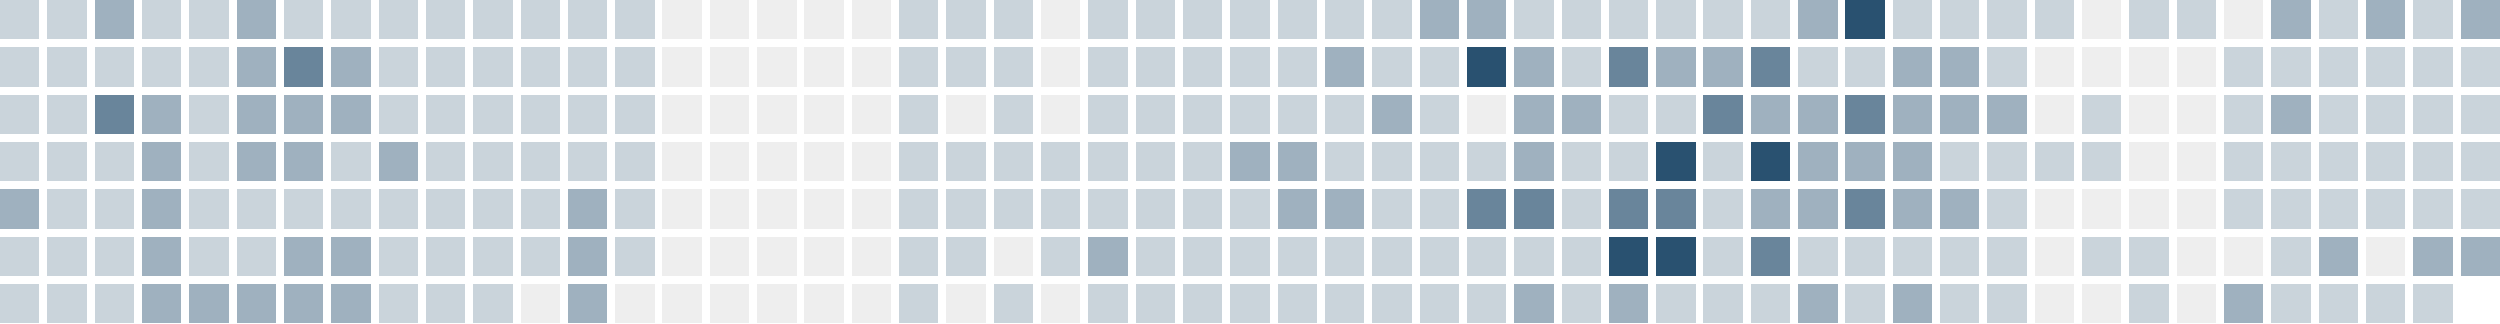
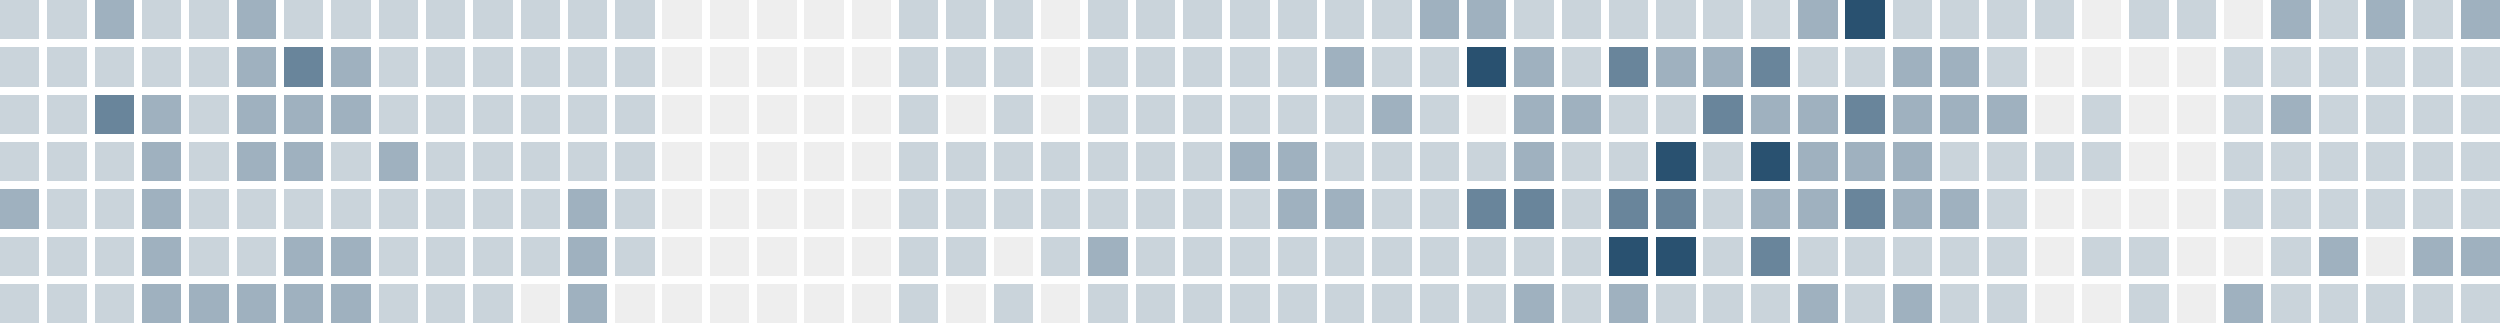
<svg xmlns="http://www.w3.org/2000/svg" version="1.1" width="634.0" height="82.0" viewBox="27.0 20.0 634.0 82.0">
  <rect style="fill:#cad4db;shape-rendering:crispedges" data-score="1" data-date="2025-11-23" x="27" y="20" width="10" height="10" />
  <rect style="fill:#cad4db;shape-rendering:crispedges" data-score="1" data-date="2025-11-30" x="39" y="20" width="10" height="10" />
  <rect style="fill:#9fb1bf;shape-rendering:crispedges" data-score="2" data-date="2025-12-07" x="51" y="20" width="10" height="10" />
  <rect style="fill:#cad4db;shape-rendering:crispedges" data-score="1" data-date="2025-12-14" x="63" y="20" width="10" height="10" />
  <rect style="fill:#cad4db;shape-rendering:crispedges" data-score="1" data-date="2025-12-21" x="75" y="20" width="10" height="10" />
  <rect style="fill:#9fb1bf;shape-rendering:crispedges" data-score="2" data-date="2025-12-28" x="87" y="20" width="10" height="10" />
  <rect style="fill:#cad4db;shape-rendering:crispedges" data-score="1" data-date="2026-01-04" x="99" y="20" width="10" height="10" />
  <rect style="fill:#cad4db;shape-rendering:crispedges" data-score="1" data-date="2026-01-11" x="111" y="20" width="10" height="10" />
  <rect style="fill:#cad4db;shape-rendering:crispedges" data-score="1" data-date="2026-01-18" x="123" y="20" width="10" height="10" />
  <rect style="fill:#cad4db;shape-rendering:crispedges" data-score="1" data-date="2026-01-25" x="135" y="20" width="10" height="10" />
  <rect style="fill:#cad4db;shape-rendering:crispedges" data-score="1" data-date="2026-02-01" x="147" y="20" width="10" height="10" />
  <rect style="fill:#cad4db;shape-rendering:crispedges" data-score="1" data-date="2026-02-08" x="159" y="20" width="10" height="10" />
  <rect style="fill:#cad4db;shape-rendering:crispedges" data-score="1" data-date="2026-02-15" x="171" y="20" width="10" height="10" />
  <rect style="fill:#cad4db;shape-rendering:crispedges" data-score="1" data-date="2026-02-22" x="183" y="20" width="10" height="10" />
  <rect style="fill:#eeeeee;shape-rendering:crispedges" data-score="0" data-date="2026-03-01" x="195" y="20" width="10" height="10" />
  <rect style="fill:#eeeeee;shape-rendering:crispedges" data-score="0" data-date="2026-03-08" x="207" y="20" width="10" height="10" />
  <rect style="fill:#eeeeee;shape-rendering:crispedges" data-score="0" data-date="2026-03-15" x="219" y="20" width="10" height="10" />
  <rect style="fill:#eeeeee;shape-rendering:crispedges" data-score="0" data-date="2026-03-22" x="231" y="20" width="10" height="10" />
  <rect style="fill:#eeeeee;shape-rendering:crispedges" data-score="0" data-date="2026-03-29" x="243" y="20" width="10" height="10" />
  <rect style="fill:#cad4db;shape-rendering:crispedges" data-score="1" data-date="2026-04-05" x="255" y="20" width="10" height="10" />
  <rect style="fill:#cad4db;shape-rendering:crispedges" data-score="1" data-date="2026-04-12" x="267" y="20" width="10" height="10" />
  <rect style="fill:#cad4db;shape-rendering:crispedges" data-score="1" data-date="2026-04-19" x="279" y="20" width="10" height="10" />
  <rect style="fill:#eeeeee;shape-rendering:crispedges" data-score="0" data-date="2026-04-26" x="291" y="20" width="10" height="10" />
  <rect style="fill:#cad4db;shape-rendering:crispedges" data-score="1" data-date="2026-05-03" x="303" y="20" width="10" height="10" />
  <rect style="fill:#cad4db;shape-rendering:crispedges" data-score="1" data-date="2026-05-10" x="315" y="20" width="10" height="10" />
  <rect style="fill:#cad4db;shape-rendering:crispedges" data-score="1" data-date="2026-05-17" x="327" y="20" width="10" height="10" />
  <rect style="fill:#cad4db;shape-rendering:crispedges" data-score="1" data-date="2026-05-24" x="339" y="20" width="10" height="10" />
  <rect style="fill:#cad4db;shape-rendering:crispedges" data-score="1" data-date="2026-05-31" x="351" y="20" width="10" height="10" />
  <rect style="fill:#cad4db;shape-rendering:crispedges" data-score="1" data-date="2026-06-07" x="363" y="20" width="10" height="10" />
  <rect style="fill:#cad4db;shape-rendering:crispedges" data-score="1" data-date="2026-06-14" x="375" y="20" width="10" height="10" />
  <rect style="fill:#9fb1bf;shape-rendering:crispedges" data-score="2" data-date="2026-06-21" x="387" y="20" width="10" height="10" />
  <rect style="fill:#9fb1bf;shape-rendering:crispedges" data-score="2" data-date="2026-06-28" x="399" y="20" width="10" height="10" />
  <rect style="fill:#cad4db;shape-rendering:crispedges" data-score="1" data-date="2026-07-05" x="411" y="20" width="10" height="10" />
  <rect style="fill:#cad4db;shape-rendering:crispedges" data-score="1" data-date="2026-07-12" x="423" y="20" width="10" height="10" />
  <rect style="fill:#cad4db;shape-rendering:crispedges" data-score="1" data-date="2026-07-19" x="435" y="20" width="10" height="10" />
  <rect style="fill:#cad4db;shape-rendering:crispedges" data-score="1" data-date="2026-07-26" x="447" y="20" width="10" height="10" />
  <rect style="fill:#cad4db;shape-rendering:crispedges" data-score="1" data-date="2026-08-02" x="459" y="20" width="10" height="10" />
  <rect style="fill:#cad4db;shape-rendering:crispedges" data-score="1" data-date="2026-08-09" x="471" y="20" width="10" height="10" />
  <rect style="fill:#9fb1bf;shape-rendering:crispedges" data-score="2" data-date="2026-08-16" x="483" y="20" width="10" height="10" />
  <rect style="fill:#295170;shape-rendering:crispedges" data-score="4" data-date="2026-08-23" x="495" y="20" width="10" height="10" />
  <rect style="fill:#cad4db;shape-rendering:crispedges" data-score="1" data-date="2026-08-30" x="507" y="20" width="10" height="10" />
  <rect style="fill:#cad4db;shape-rendering:crispedges" data-score="1" data-date="2026-09-06" x="519" y="20" width="10" height="10" />
  <rect style="fill:#cad4db;shape-rendering:crispedges" data-score="1" data-date="2026-09-13" x="531" y="20" width="10" height="10" />
  <rect style="fill:#cad4db;shape-rendering:crispedges" data-score="1" data-date="2026-09-20" x="543" y="20" width="10" height="10" />
  <rect style="fill:#eeeeee;shape-rendering:crispedges" data-score="0" data-date="2026-09-27" x="555" y="20" width="10" height="10" />
  <rect style="fill:#cad4db;shape-rendering:crispedges" data-score="1" data-date="2026-10-04" x="567" y="20" width="10" height="10" />
  <rect style="fill:#cad4db;shape-rendering:crispedges" data-score="1" data-date="2026-10-11" x="579" y="20" width="10" height="10" />
  <rect style="fill:#eeeeee;shape-rendering:crispedges" data-score="0" data-date="2026-10-18" x="591" y="20" width="10" height="10" />
  <rect style="fill:#9fb1bf;shape-rendering:crispedges" data-score="2" data-date="2026-10-25" x="603" y="20" width="10" height="10" />
  <rect style="fill:#cad4db;shape-rendering:crispedges" data-score="1" data-date="2026-11-01" x="615" y="20" width="10" height="10" />
  <rect style="fill:#9fb1bf;shape-rendering:crispedges" data-score="2" data-date="2026-11-08" x="627" y="20" width="10" height="10" />
  <rect style="fill:#cad4db;shape-rendering:crispedges" data-score="1" data-date="2026-11-15" x="639" y="20" width="10" height="10" />
  <rect style="fill:#9fb1bf;shape-rendering:crispedges" data-score="2" data-date="2026-11-22" x="651" y="20" width="10" height="10" />
  <rect style="fill:#cad4db;shape-rendering:crispedges" data-score="1" data-date="2025-11-24" x="27" y="32" width="10" height="10" />
  <rect style="fill:#cad4db;shape-rendering:crispedges" data-score="1" data-date="2025-12-01" x="39" y="32" width="10" height="10" />
  <rect style="fill:#cad4db;shape-rendering:crispedges" data-score="1" data-date="2025-12-08" x="51" y="32" width="10" height="10" />
  <rect style="fill:#cad4db;shape-rendering:crispedges" data-score="1" data-date="2025-12-15" x="63" y="32" width="10" height="10" />
  <rect style="fill:#cad4db;shape-rendering:crispedges" data-score="1" data-date="2025-12-22" x="75" y="32" width="10" height="10" />
  <rect style="fill:#9fb1bf;shape-rendering:crispedges" data-score="2" data-date="2025-12-29" x="87" y="32" width="10" height="10" />
  <rect style="fill:#69859b;shape-rendering:crispedges" data-score="3" data-date="2026-01-05" x="99" y="32" width="10" height="10" />
  <rect style="fill:#9fb1bf;shape-rendering:crispedges" data-score="2" data-date="2026-01-12" x="111" y="32" width="10" height="10" />
  <rect style="fill:#cad4db;shape-rendering:crispedges" data-score="1" data-date="2026-01-19" x="123" y="32" width="10" height="10" />
  <rect style="fill:#cad4db;shape-rendering:crispedges" data-score="1" data-date="2026-01-26" x="135" y="32" width="10" height="10" />
  <rect style="fill:#cad4db;shape-rendering:crispedges" data-score="1" data-date="2026-02-02" x="147" y="32" width="10" height="10" />
  <rect style="fill:#cad4db;shape-rendering:crispedges" data-score="1" data-date="2026-02-09" x="159" y="32" width="10" height="10" />
  <rect style="fill:#cad4db;shape-rendering:crispedges" data-score="1" data-date="2026-02-16" x="171" y="32" width="10" height="10" />
  <rect style="fill:#cad4db;shape-rendering:crispedges" data-score="1" data-date="2026-02-23" x="183" y="32" width="10" height="10" />
  <rect style="fill:#eeeeee;shape-rendering:crispedges" data-score="0" data-date="2026-03-02" x="195" y="32" width="10" height="10" />
  <rect style="fill:#eeeeee;shape-rendering:crispedges" data-score="0" data-date="2026-03-09" x="207" y="32" width="10" height="10" />
  <rect style="fill:#eeeeee;shape-rendering:crispedges" data-score="0" data-date="2026-03-16" x="219" y="32" width="10" height="10" />
  <rect style="fill:#eeeeee;shape-rendering:crispedges" data-score="0" data-date="2026-03-23" x="231" y="32" width="10" height="10" />
  <rect style="fill:#eeeeee;shape-rendering:crispedges" data-score="0" data-date="2026-03-30" x="243" y="32" width="10" height="10" />
  <rect style="fill:#cad4db;shape-rendering:crispedges" data-score="1" data-date="2026-04-06" x="255" y="32" width="10" height="10" />
  <rect style="fill:#cad4db;shape-rendering:crispedges" data-score="1" data-date="2026-04-13" x="267" y="32" width="10" height="10" />
  <rect style="fill:#cad4db;shape-rendering:crispedges" data-score="1" data-date="2026-04-20" x="279" y="32" width="10" height="10" />
  <rect style="fill:#eeeeee;shape-rendering:crispedges" data-score="0" data-date="2026-04-27" x="291" y="32" width="10" height="10" />
  <rect style="fill:#cad4db;shape-rendering:crispedges" data-score="1" data-date="2026-05-04" x="303" y="32" width="10" height="10" />
  <rect style="fill:#cad4db;shape-rendering:crispedges" data-score="1" data-date="2026-05-11" x="315" y="32" width="10" height="10" />
  <rect style="fill:#cad4db;shape-rendering:crispedges" data-score="1" data-date="2026-05-18" x="327" y="32" width="10" height="10" />
  <rect style="fill:#cad4db;shape-rendering:crispedges" data-score="1" data-date="2026-05-25" x="339" y="32" width="10" height="10" />
  <rect style="fill:#cad4db;shape-rendering:crispedges" data-score="1" data-date="2026-06-01" x="351" y="32" width="10" height="10" />
  <rect style="fill:#9fb1bf;shape-rendering:crispedges" data-score="2" data-date="2026-06-08" x="363" y="32" width="10" height="10" />
  <rect style="fill:#cad4db;shape-rendering:crispedges" data-score="1" data-date="2026-06-15" x="375" y="32" width="10" height="10" />
  <rect style="fill:#cad4db;shape-rendering:crispedges" data-score="1" data-date="2026-06-22" x="387" y="32" width="10" height="10" />
  <rect style="fill:#295170;shape-rendering:crispedges" data-score="4" data-date="2026-06-29" x="399" y="32" width="10" height="10" />
  <rect style="fill:#9fb1bf;shape-rendering:crispedges" data-score="2" data-date="2026-07-06" x="411" y="32" width="10" height="10" />
  <rect style="fill:#cad4db;shape-rendering:crispedges" data-score="1" data-date="2026-07-13" x="423" y="32" width="10" height="10" />
  <rect style="fill:#69859b;shape-rendering:crispedges" data-score="3" data-date="2026-07-20" x="435" y="32" width="10" height="10" />
  <rect style="fill:#9fb1bf;shape-rendering:crispedges" data-score="2" data-date="2026-07-27" x="447" y="32" width="10" height="10" />
  <rect style="fill:#9fb1bf;shape-rendering:crispedges" data-score="2" data-date="2026-08-03" x="459" y="32" width="10" height="10" />
  <rect style="fill:#69859b;shape-rendering:crispedges" data-score="3" data-date="2026-08-10" x="471" y="32" width="10" height="10" />
  <rect style="fill:#cad4db;shape-rendering:crispedges" data-score="1" data-date="2026-08-17" x="483" y="32" width="10" height="10" />
  <rect style="fill:#cad4db;shape-rendering:crispedges" data-score="1" data-date="2026-08-24" x="495" y="32" width="10" height="10" />
  <rect style="fill:#9fb1bf;shape-rendering:crispedges" data-score="2" data-date="2026-08-31" x="507" y="32" width="10" height="10" />
  <rect style="fill:#9fb1bf;shape-rendering:crispedges" data-score="2" data-date="2026-09-07" x="519" y="32" width="10" height="10" />
  <rect style="fill:#cad4db;shape-rendering:crispedges" data-score="1" data-date="2026-09-14" x="531" y="32" width="10" height="10" />
  <rect style="fill:#eeeeee;shape-rendering:crispedges" data-score="0" data-date="2026-09-21" x="543" y="32" width="10" height="10" />
  <rect style="fill:#eeeeee;shape-rendering:crispedges" data-score="0" data-date="2026-09-28" x="555" y="32" width="10" height="10" />
  <rect style="fill:#eeeeee;shape-rendering:crispedges" data-score="0" data-date="2026-10-05" x="567" y="32" width="10" height="10" />
  <rect style="fill:#eeeeee;shape-rendering:crispedges" data-score="0" data-date="2026-10-12" x="579" y="32" width="10" height="10" />
  <rect style="fill:#cad4db;shape-rendering:crispedges" data-score="1" data-date="2026-10-19" x="591" y="32" width="10" height="10" />
  <rect style="fill:#cad4db;shape-rendering:crispedges" data-score="1" data-date="2026-10-26" x="603" y="32" width="10" height="10" />
  <rect style="fill:#cad4db;shape-rendering:crispedges" data-score="1" data-date="2026-11-02" x="615" y="32" width="10" height="10" />
  <rect style="fill:#cad4db;shape-rendering:crispedges" data-score="1" data-date="2026-11-09" x="627" y="32" width="10" height="10" />
  <rect style="fill:#cad4db;shape-rendering:crispedges" data-score="1" data-date="2026-11-16" x="639" y="32" width="10" height="10" />
  <rect style="fill:#cad4db;shape-rendering:crispedges" data-score="1" data-date="2026-11-23" x="651" y="32" width="10" height="10" />
  <rect style="fill:#cad4db;shape-rendering:crispedges" data-score="1" data-date="2025-11-25" x="27" y="44" width="10" height="10" />
  <rect style="fill:#cad4db;shape-rendering:crispedges" data-score="1" data-date="2025-12-02" x="39" y="44" width="10" height="10" />
  <rect style="fill:#69859b;shape-rendering:crispedges" data-score="3" data-date="2025-12-09" x="51" y="44" width="10" height="10" />
  <rect style="fill:#9fb1bf;shape-rendering:crispedges" data-score="2" data-date="2025-12-16" x="63" y="44" width="10" height="10" />
  <rect style="fill:#cad4db;shape-rendering:crispedges" data-score="1" data-date="2025-12-23" x="75" y="44" width="10" height="10" />
  <rect style="fill:#9fb1bf;shape-rendering:crispedges" data-score="2" data-date="2025-12-30" x="87" y="44" width="10" height="10" />
  <rect style="fill:#9fb1bf;shape-rendering:crispedges" data-score="2" data-date="2026-01-06" x="99" y="44" width="10" height="10" />
  <rect style="fill:#9fb1bf;shape-rendering:crispedges" data-score="2" data-date="2026-01-13" x="111" y="44" width="10" height="10" />
  <rect style="fill:#cad4db;shape-rendering:crispedges" data-score="1" data-date="2026-01-20" x="123" y="44" width="10" height="10" />
  <rect style="fill:#cad4db;shape-rendering:crispedges" data-score="1" data-date="2026-01-27" x="135" y="44" width="10" height="10" />
  <rect style="fill:#cad4db;shape-rendering:crispedges" data-score="1" data-date="2026-02-03" x="147" y="44" width="10" height="10" />
  <rect style="fill:#cad4db;shape-rendering:crispedges" data-score="1" data-date="2026-02-10" x="159" y="44" width="10" height="10" />
  <rect style="fill:#cad4db;shape-rendering:crispedges" data-score="1" data-date="2026-02-17" x="171" y="44" width="10" height="10" />
  <rect style="fill:#cad4db;shape-rendering:crispedges" data-score="1" data-date="2026-02-24" x="183" y="44" width="10" height="10" />
  <rect style="fill:#eeeeee;shape-rendering:crispedges" data-score="0" data-date="2026-03-03" x="195" y="44" width="10" height="10" />
  <rect style="fill:#eeeeee;shape-rendering:crispedges" data-score="0" data-date="2026-03-10" x="207" y="44" width="10" height="10" />
  <rect style="fill:#eeeeee;shape-rendering:crispedges" data-score="0" data-date="2026-03-17" x="219" y="44" width="10" height="10" />
  <rect style="fill:#eeeeee;shape-rendering:crispedges" data-score="0" data-date="2026-03-24" x="231" y="44" width="10" height="10" />
  <rect style="fill:#eeeeee;shape-rendering:crispedges" data-score="0" data-date="2026-03-31" x="243" y="44" width="10" height="10" />
  <rect style="fill:#cad4db;shape-rendering:crispedges" data-score="1" data-date="2026-04-07" x="255" y="44" width="10" height="10" />
  <rect style="fill:#eeeeee;shape-rendering:crispedges" data-score="0" data-date="2026-04-14" x="267" y="44" width="10" height="10" />
  <rect style="fill:#cad4db;shape-rendering:crispedges" data-score="1" data-date="2026-04-21" x="279" y="44" width="10" height="10" />
  <rect style="fill:#eeeeee;shape-rendering:crispedges" data-score="0" data-date="2026-04-28" x="291" y="44" width="10" height="10" />
  <rect style="fill:#cad4db;shape-rendering:crispedges" data-score="1" data-date="2026-05-05" x="303" y="44" width="10" height="10" />
  <rect style="fill:#cad4db;shape-rendering:crispedges" data-score="1" data-date="2026-05-12" x="315" y="44" width="10" height="10" />
  <rect style="fill:#cad4db;shape-rendering:crispedges" data-score="1" data-date="2026-05-19" x="327" y="44" width="10" height="10" />
  <rect style="fill:#cad4db;shape-rendering:crispedges" data-score="1" data-date="2026-05-26" x="339" y="44" width="10" height="10" />
  <rect style="fill:#cad4db;shape-rendering:crispedges" data-score="1" data-date="2026-06-02" x="351" y="44" width="10" height="10" />
  <rect style="fill:#cad4db;shape-rendering:crispedges" data-score="1" data-date="2026-06-09" x="363" y="44" width="10" height="10" />
  <rect style="fill:#9fb1bf;shape-rendering:crispedges" data-score="2" data-date="2026-06-16" x="375" y="44" width="10" height="10" />
  <rect style="fill:#cad4db;shape-rendering:crispedges" data-score="1" data-date="2026-06-23" x="387" y="44" width="10" height="10" />
  <rect style="fill:#eeeeee;shape-rendering:crispedges" data-score="0" data-date="2026-06-30" x="399" y="44" width="10" height="10" />
  <rect style="fill:#9fb1bf;shape-rendering:crispedges" data-score="2" data-date="2026-07-07" x="411" y="44" width="10" height="10" />
  <rect style="fill:#9fb1bf;shape-rendering:crispedges" data-score="2" data-date="2026-07-14" x="423" y="44" width="10" height="10" />
  <rect style="fill:#cad4db;shape-rendering:crispedges" data-score="1" data-date="2026-07-21" x="435" y="44" width="10" height="10" />
  <rect style="fill:#cad4db;shape-rendering:crispedges" data-score="1" data-date="2026-07-28" x="447" y="44" width="10" height="10" />
  <rect style="fill:#69859b;shape-rendering:crispedges" data-score="3" data-date="2026-08-04" x="459" y="44" width="10" height="10" />
  <rect style="fill:#9fb1bf;shape-rendering:crispedges" data-score="2" data-date="2026-08-11" x="471" y="44" width="10" height="10" />
  <rect style="fill:#9fb1bf;shape-rendering:crispedges" data-score="2" data-date="2026-08-18" x="483" y="44" width="10" height="10" />
  <rect style="fill:#69859b;shape-rendering:crispedges" data-score="3" data-date="2026-08-25" x="495" y="44" width="10" height="10" />
  <rect style="fill:#9fb1bf;shape-rendering:crispedges" data-score="2" data-date="2026-09-01" x="507" y="44" width="10" height="10" />
  <rect style="fill:#9fb1bf;shape-rendering:crispedges" data-score="2" data-date="2026-09-08" x="519" y="44" width="10" height="10" />
  <rect style="fill:#9fb1bf;shape-rendering:crispedges" data-score="2" data-date="2026-09-15" x="531" y="44" width="10" height="10" />
  <rect style="fill:#eeeeee;shape-rendering:crispedges" data-score="0" data-date="2026-09-22" x="543" y="44" width="10" height="10" />
  <rect style="fill:#cad4db;shape-rendering:crispedges" data-score="1" data-date="2026-09-29" x="555" y="44" width="10" height="10" />
  <rect style="fill:#eeeeee;shape-rendering:crispedges" data-score="0" data-date="2026-10-06" x="567" y="44" width="10" height="10" />
  <rect style="fill:#eeeeee;shape-rendering:crispedges" data-score="0" data-date="2026-10-13" x="579" y="44" width="10" height="10" />
  <rect style="fill:#cad4db;shape-rendering:crispedges" data-score="1" data-date="2026-10-20" x="591" y="44" width="10" height="10" />
  <rect style="fill:#9fb1bf;shape-rendering:crispedges" data-score="2" data-date="2026-10-27" x="603" y="44" width="10" height="10" />
  <rect style="fill:#cad4db;shape-rendering:crispedges" data-score="1" data-date="2026-11-03" x="615" y="44" width="10" height="10" />
  <rect style="fill:#cad4db;shape-rendering:crispedges" data-score="1" data-date="2026-11-10" x="627" y="44" width="10" height="10" />
  <rect style="fill:#cad4db;shape-rendering:crispedges" data-score="1" data-date="2026-11-17" x="639" y="44" width="10" height="10" />
  <rect style="fill:#cad4db;shape-rendering:crispedges" data-score="1" data-date="2026-11-24" x="651" y="44" width="10" height="10" />
  <rect style="fill:#cad4db;shape-rendering:crispedges" data-score="1" data-date="2025-11-26" x="27" y="56" width="10" height="10" />
  <rect style="fill:#cad4db;shape-rendering:crispedges" data-score="1" data-date="2025-12-03" x="39" y="56" width="10" height="10" />
  <rect style="fill:#cad4db;shape-rendering:crispedges" data-score="1" data-date="2025-12-10" x="51" y="56" width="10" height="10" />
  <rect style="fill:#9fb1bf;shape-rendering:crispedges" data-score="2" data-date="2025-12-17" x="63" y="56" width="10" height="10" />
  <rect style="fill:#cad4db;shape-rendering:crispedges" data-score="1" data-date="2025-12-24" x="75" y="56" width="10" height="10" />
  <rect style="fill:#9fb1bf;shape-rendering:crispedges" data-score="2" data-date="2025-12-31" x="87" y="56" width="10" height="10" />
  <rect style="fill:#9fb1bf;shape-rendering:crispedges" data-score="2" data-date="2026-01-07" x="99" y="56" width="10" height="10" />
  <rect style="fill:#cad4db;shape-rendering:crispedges" data-score="1" data-date="2026-01-14" x="111" y="56" width="10" height="10" />
  <rect style="fill:#9fb1bf;shape-rendering:crispedges" data-score="2" data-date="2026-01-21" x="123" y="56" width="10" height="10" />
  <rect style="fill:#cad4db;shape-rendering:crispedges" data-score="1" data-date="2026-01-28" x="135" y="56" width="10" height="10" />
  <rect style="fill:#cad4db;shape-rendering:crispedges" data-score="1" data-date="2026-02-04" x="147" y="56" width="10" height="10" />
  <rect style="fill:#cad4db;shape-rendering:crispedges" data-score="1" data-date="2026-02-11" x="159" y="56" width="10" height="10" />
  <rect style="fill:#cad4db;shape-rendering:crispedges" data-score="1" data-date="2026-02-18" x="171" y="56" width="10" height="10" />
  <rect style="fill:#cad4db;shape-rendering:crispedges" data-score="1" data-date="2026-02-25" x="183" y="56" width="10" height="10" />
  <rect style="fill:#eeeeee;shape-rendering:crispedges" data-score="0" data-date="2026-03-04" x="195" y="56" width="10" height="10" />
  <rect style="fill:#eeeeee;shape-rendering:crispedges" data-score="0" data-date="2026-03-11" x="207" y="56" width="10" height="10" />
  <rect style="fill:#eeeeee;shape-rendering:crispedges" data-score="0" data-date="2026-03-18" x="219" y="56" width="10" height="10" />
  <rect style="fill:#eeeeee;shape-rendering:crispedges" data-score="0" data-date="2026-03-25" x="231" y="56" width="10" height="10" />
  <rect style="fill:#eeeeee;shape-rendering:crispedges" data-score="0" data-date="2026-04-01" x="243" y="56" width="10" height="10" />
  <rect style="fill:#cad4db;shape-rendering:crispedges" data-score="1" data-date="2026-04-08" x="255" y="56" width="10" height="10" />
  <rect style="fill:#cad4db;shape-rendering:crispedges" data-score="1" data-date="2026-04-15" x="267" y="56" width="10" height="10" />
  <rect style="fill:#cad4db;shape-rendering:crispedges" data-score="1" data-date="2026-04-22" x="279" y="56" width="10" height="10" />
  <rect style="fill:#cad4db;shape-rendering:crispedges" data-score="1" data-date="2026-04-29" x="291" y="56" width="10" height="10" />
  <rect style="fill:#cad4db;shape-rendering:crispedges" data-score="1" data-date="2026-05-06" x="303" y="56" width="10" height="10" />
  <rect style="fill:#cad4db;shape-rendering:crispedges" data-score="1" data-date="2026-05-13" x="315" y="56" width="10" height="10" />
  <rect style="fill:#cad4db;shape-rendering:crispedges" data-score="1" data-date="2026-05-20" x="327" y="56" width="10" height="10" />
  <rect style="fill:#9fb1bf;shape-rendering:crispedges" data-score="2" data-date="2026-05-27" x="339" y="56" width="10" height="10" />
  <rect style="fill:#9fb1bf;shape-rendering:crispedges" data-score="2" data-date="2026-06-03" x="351" y="56" width="10" height="10" />
  <rect style="fill:#cad4db;shape-rendering:crispedges" data-score="1" data-date="2026-06-10" x="363" y="56" width="10" height="10" />
  <rect style="fill:#cad4db;shape-rendering:crispedges" data-score="1" data-date="2026-06-17" x="375" y="56" width="10" height="10" />
  <rect style="fill:#cad4db;shape-rendering:crispedges" data-score="1" data-date="2026-06-24" x="387" y="56" width="10" height="10" />
  <rect style="fill:#cad4db;shape-rendering:crispedges" data-score="1" data-date="2026-07-01" x="399" y="56" width="10" height="10" />
  <rect style="fill:#9fb1bf;shape-rendering:crispedges" data-score="2" data-date="2026-07-08" x="411" y="56" width="10" height="10" />
  <rect style="fill:#cad4db;shape-rendering:crispedges" data-score="1" data-date="2026-07-15" x="423" y="56" width="10" height="10" />
  <rect style="fill:#cad4db;shape-rendering:crispedges" data-score="1" data-date="2026-07-22" x="435" y="56" width="10" height="10" />
  <rect style="fill:#295170;shape-rendering:crispedges" data-score="4" data-date="2026-07-29" x="447" y="56" width="10" height="10" />
  <rect style="fill:#cad4db;shape-rendering:crispedges" data-score="1" data-date="2026-08-05" x="459" y="56" width="10" height="10" />
  <rect style="fill:#295170;shape-rendering:crispedges" data-score="4" data-date="2026-08-12" x="471" y="56" width="10" height="10" />
  <rect style="fill:#9fb1bf;shape-rendering:crispedges" data-score="2" data-date="2026-08-19" x="483" y="56" width="10" height="10" />
  <rect style="fill:#9fb1bf;shape-rendering:crispedges" data-score="2" data-date="2026-08-26" x="495" y="56" width="10" height="10" />
  <rect style="fill:#9fb1bf;shape-rendering:crispedges" data-score="2" data-date="2026-09-02" x="507" y="56" width="10" height="10" />
  <rect style="fill:#cad4db;shape-rendering:crispedges" data-score="1" data-date="2026-09-09" x="519" y="56" width="10" height="10" />
  <rect style="fill:#cad4db;shape-rendering:crispedges" data-score="1" data-date="2026-09-16" x="531" y="56" width="10" height="10" />
  <rect style="fill:#cad4db;shape-rendering:crispedges" data-score="1" data-date="2026-09-23" x="543" y="56" width="10" height="10" />
  <rect style="fill:#cad4db;shape-rendering:crispedges" data-score="1" data-date="2026-09-30" x="555" y="56" width="10" height="10" />
  <rect style="fill:#eeeeee;shape-rendering:crispedges" data-score="0" data-date="2026-10-07" x="567" y="56" width="10" height="10" />
  <rect style="fill:#eeeeee;shape-rendering:crispedges" data-score="0" data-date="2026-10-14" x="579" y="56" width="10" height="10" />
  <rect style="fill:#cad4db;shape-rendering:crispedges" data-score="1" data-date="2026-10-21" x="591" y="56" width="10" height="10" />
  <rect style="fill:#cad4db;shape-rendering:crispedges" data-score="1" data-date="2026-10-28" x="603" y="56" width="10" height="10" />
  <rect style="fill:#cad4db;shape-rendering:crispedges" data-score="1" data-date="2026-11-04" x="615" y="56" width="10" height="10" />
  <rect style="fill:#cad4db;shape-rendering:crispedges" data-score="1" data-date="2026-11-11" x="627" y="56" width="10" height="10" />
  <rect style="fill:#cad4db;shape-rendering:crispedges" data-score="1" data-date="2026-11-18" x="639" y="56" width="10" height="10" />
  <rect style="fill:#cad4db;shape-rendering:crispedges" data-score="1" data-date="2026-11-25" x="651" y="56" width="10" height="10" />
  <rect style="fill:#9fb1bf;shape-rendering:crispedges" data-score="2" data-date="2025-11-27" x="27" y="68" width="10" height="10" />
  <rect style="fill:#cad4db;shape-rendering:crispedges" data-score="1" data-date="2025-12-04" x="39" y="68" width="10" height="10" />
  <rect style="fill:#cad4db;shape-rendering:crispedges" data-score="1" data-date="2025-12-11" x="51" y="68" width="10" height="10" />
  <rect style="fill:#9fb1bf;shape-rendering:crispedges" data-score="2" data-date="2025-12-18" x="63" y="68" width="10" height="10" />
  <rect style="fill:#cad4db;shape-rendering:crispedges" data-score="1" data-date="2025-12-25" x="75" y="68" width="10" height="10" />
  <rect style="fill:#cad4db;shape-rendering:crispedges" data-score="1" data-date="2026-01-01" x="87" y="68" width="10" height="10" />
  <rect style="fill:#cad4db;shape-rendering:crispedges" data-score="1" data-date="2026-01-08" x="99" y="68" width="10" height="10" />
  <rect style="fill:#cad4db;shape-rendering:crispedges" data-score="1" data-date="2026-01-15" x="111" y="68" width="10" height="10" />
  <rect style="fill:#cad4db;shape-rendering:crispedges" data-score="1" data-date="2026-01-22" x="123" y="68" width="10" height="10" />
  <rect style="fill:#cad4db;shape-rendering:crispedges" data-score="1" data-date="2026-01-29" x="135" y="68" width="10" height="10" />
  <rect style="fill:#cad4db;shape-rendering:crispedges" data-score="1" data-date="2026-02-05" x="147" y="68" width="10" height="10" />
  <rect style="fill:#cad4db;shape-rendering:crispedges" data-score="1" data-date="2026-02-12" x="159" y="68" width="10" height="10" />
  <rect style="fill:#9fb1bf;shape-rendering:crispedges" data-score="2" data-date="2026-02-19" x="171" y="68" width="10" height="10" />
  <rect style="fill:#cad4db;shape-rendering:crispedges" data-score="1" data-date="2026-02-26" x="183" y="68" width="10" height="10" />
  <rect style="fill:#eeeeee;shape-rendering:crispedges" data-score="0" data-date="2026-03-05" x="195" y="68" width="10" height="10" />
  <rect style="fill:#eeeeee;shape-rendering:crispedges" data-score="0" data-date="2026-03-12" x="207" y="68" width="10" height="10" />
  <rect style="fill:#eeeeee;shape-rendering:crispedges" data-score="0" data-date="2026-03-19" x="219" y="68" width="10" height="10" />
  <rect style="fill:#eeeeee;shape-rendering:crispedges" data-score="0" data-date="2026-03-26" x="231" y="68" width="10" height="10" />
  <rect style="fill:#eeeeee;shape-rendering:crispedges" data-score="0" data-date="2026-04-02" x="243" y="68" width="10" height="10" />
  <rect style="fill:#cad4db;shape-rendering:crispedges" data-score="1" data-date="2026-04-09" x="255" y="68" width="10" height="10" />
  <rect style="fill:#cad4db;shape-rendering:crispedges" data-score="1" data-date="2026-04-16" x="267" y="68" width="10" height="10" />
  <rect style="fill:#cad4db;shape-rendering:crispedges" data-score="1" data-date="2026-04-23" x="279" y="68" width="10" height="10" />
  <rect style="fill:#cad4db;shape-rendering:crispedges" data-score="1" data-date="2026-04-30" x="291" y="68" width="10" height="10" />
  <rect style="fill:#cad4db;shape-rendering:crispedges" data-score="1" data-date="2026-05-07" x="303" y="68" width="10" height="10" />
  <rect style="fill:#cad4db;shape-rendering:crispedges" data-score="1" data-date="2026-05-14" x="315" y="68" width="10" height="10" />
  <rect style="fill:#cad4db;shape-rendering:crispedges" data-score="1" data-date="2026-05-21" x="327" y="68" width="10" height="10" />
  <rect style="fill:#cad4db;shape-rendering:crispedges" data-score="1" data-date="2026-05-28" x="339" y="68" width="10" height="10" />
  <rect style="fill:#9fb1bf;shape-rendering:crispedges" data-score="2" data-date="2026-06-04" x="351" y="68" width="10" height="10" />
  <rect style="fill:#9fb1bf;shape-rendering:crispedges" data-score="2" data-date="2026-06-11" x="363" y="68" width="10" height="10" />
  <rect style="fill:#cad4db;shape-rendering:crispedges" data-score="1" data-date="2026-06-18" x="375" y="68" width="10" height="10" />
  <rect style="fill:#cad4db;shape-rendering:crispedges" data-score="1" data-date="2026-06-25" x="387" y="68" width="10" height="10" />
  <rect style="fill:#69859b;shape-rendering:crispedges" data-score="3" data-date="2026-07-02" x="399" y="68" width="10" height="10" />
  <rect style="fill:#69859b;shape-rendering:crispedges" data-score="3" data-date="2026-07-09" x="411" y="68" width="10" height="10" />
  <rect style="fill:#cad4db;shape-rendering:crispedges" data-score="1" data-date="2026-07-16" x="423" y="68" width="10" height="10" />
  <rect style="fill:#69859b;shape-rendering:crispedges" data-score="3" data-date="2026-07-23" x="435" y="68" width="10" height="10" />
  <rect style="fill:#69859b;shape-rendering:crispedges" data-score="3" data-date="2026-07-30" x="447" y="68" width="10" height="10" />
  <rect style="fill:#cad4db;shape-rendering:crispedges" data-score="1" data-date="2026-08-06" x="459" y="68" width="10" height="10" />
  <rect style="fill:#9fb1bf;shape-rendering:crispedges" data-score="2" data-date="2026-08-13" x="471" y="68" width="10" height="10" />
  <rect style="fill:#9fb1bf;shape-rendering:crispedges" data-score="2" data-date="2026-08-20" x="483" y="68" width="10" height="10" />
  <rect style="fill:#69859b;shape-rendering:crispedges" data-score="3" data-date="2026-08-27" x="495" y="68" width="10" height="10" />
  <rect style="fill:#9fb1bf;shape-rendering:crispedges" data-score="2" data-date="2026-09-03" x="507" y="68" width="10" height="10" />
  <rect style="fill:#9fb1bf;shape-rendering:crispedges" data-score="2" data-date="2026-09-10" x="519" y="68" width="10" height="10" />
  <rect style="fill:#cad4db;shape-rendering:crispedges" data-score="1" data-date="2026-09-17" x="531" y="68" width="10" height="10" />
  <rect style="fill:#eeeeee;shape-rendering:crispedges" data-score="0" data-date="2026-09-24" x="543" y="68" width="10" height="10" />
  <rect style="fill:#eeeeee;shape-rendering:crispedges" data-score="0" data-date="2026-10-01" x="555" y="68" width="10" height="10" />
  <rect style="fill:#eeeeee;shape-rendering:crispedges" data-score="0" data-date="2026-10-08" x="567" y="68" width="10" height="10" />
  <rect style="fill:#eeeeee;shape-rendering:crispedges" data-score="0" data-date="2026-10-15" x="579" y="68" width="10" height="10" />
  <rect style="fill:#cad4db;shape-rendering:crispedges" data-score="1" data-date="2026-10-22" x="591" y="68" width="10" height="10" />
  <rect style="fill:#cad4db;shape-rendering:crispedges" data-score="1" data-date="2026-10-29" x="603" y="68" width="10" height="10" />
  <rect style="fill:#cad4db;shape-rendering:crispedges" data-score="1" data-date="2026-11-05" x="615" y="68" width="10" height="10" />
  <rect style="fill:#cad4db;shape-rendering:crispedges" data-score="1" data-date="2026-11-12" x="627" y="68" width="10" height="10" />
  <rect style="fill:#cad4db;shape-rendering:crispedges" data-score="1" data-date="2026-11-19" x="639" y="68" width="10" height="10" />
  <rect style="fill:#cad4db;shape-rendering:crispedges" data-score="1" data-date="2026-11-26" x="651" y="68" width="10" height="10" />
  <rect style="fill:#cad4db;shape-rendering:crispedges" data-score="1" data-date="2025-11-28" x="27" y="80" width="10" height="10" />
  <rect style="fill:#cad4db;shape-rendering:crispedges" data-score="1" data-date="2025-12-05" x="39" y="80" width="10" height="10" />
  <rect style="fill:#cad4db;shape-rendering:crispedges" data-score="1" data-date="2025-12-12" x="51" y="80" width="10" height="10" />
  <rect style="fill:#9fb1bf;shape-rendering:crispedges" data-score="2" data-date="2025-12-19" x="63" y="80" width="10" height="10" />
  <rect style="fill:#cad4db;shape-rendering:crispedges" data-score="1" data-date="2025-12-26" x="75" y="80" width="10" height="10" />
  <rect style="fill:#cad4db;shape-rendering:crispedges" data-score="1" data-date="2026-01-02" x="87" y="80" width="10" height="10" />
  <rect style="fill:#9fb1bf;shape-rendering:crispedges" data-score="2" data-date="2026-01-09" x="99" y="80" width="10" height="10" />
  <rect style="fill:#9fb1bf;shape-rendering:crispedges" data-score="2" data-date="2026-01-16" x="111" y="80" width="10" height="10" />
  <rect style="fill:#cad4db;shape-rendering:crispedges" data-score="1" data-date="2026-01-23" x="123" y="80" width="10" height="10" />
  <rect style="fill:#cad4db;shape-rendering:crispedges" data-score="1" data-date="2026-01-30" x="135" y="80" width="10" height="10" />
  <rect style="fill:#cad4db;shape-rendering:crispedges" data-score="1" data-date="2026-02-06" x="147" y="80" width="10" height="10" />
  <rect style="fill:#cad4db;shape-rendering:crispedges" data-score="1" data-date="2026-02-13" x="159" y="80" width="10" height="10" />
  <rect style="fill:#9fb1bf;shape-rendering:crispedges" data-score="2" data-date="2026-02-20" x="171" y="80" width="10" height="10" />
  <rect style="fill:#cad4db;shape-rendering:crispedges" data-score="1" data-date="2026-02-27" x="183" y="80" width="10" height="10" />
  <rect style="fill:#eeeeee;shape-rendering:crispedges" data-score="0" data-date="2026-03-06" x="195" y="80" width="10" height="10" />
  <rect style="fill:#eeeeee;shape-rendering:crispedges" data-score="0" data-date="2026-03-13" x="207" y="80" width="10" height="10" />
  <rect style="fill:#eeeeee;shape-rendering:crispedges" data-score="0" data-date="2026-03-20" x="219" y="80" width="10" height="10" />
  <rect style="fill:#eeeeee;shape-rendering:crispedges" data-score="0" data-date="2026-03-27" x="231" y="80" width="10" height="10" />
  <rect style="fill:#eeeeee;shape-rendering:crispedges" data-score="0" data-date="2026-04-03" x="243" y="80" width="10" height="10" />
  <rect style="fill:#cad4db;shape-rendering:crispedges" data-score="1" data-date="2026-04-10" x="255" y="80" width="10" height="10" />
  <rect style="fill:#cad4db;shape-rendering:crispedges" data-score="1" data-date="2026-04-17" x="267" y="80" width="10" height="10" />
  <rect style="fill:#eeeeee;shape-rendering:crispedges" data-score="0" data-date="2026-04-24" x="279" y="80" width="10" height="10" />
  <rect style="fill:#cad4db;shape-rendering:crispedges" data-score="1" data-date="2026-05-01" x="291" y="80" width="10" height="10" />
  <rect style="fill:#9fb1bf;shape-rendering:crispedges" data-score="2" data-date="2026-05-08" x="303" y="80" width="10" height="10" />
  <rect style="fill:#cad4db;shape-rendering:crispedges" data-score="1" data-date="2026-05-15" x="315" y="80" width="10" height="10" />
  <rect style="fill:#cad4db;shape-rendering:crispedges" data-score="1" data-date="2026-05-22" x="327" y="80" width="10" height="10" />
  <rect style="fill:#cad4db;shape-rendering:crispedges" data-score="1" data-date="2026-05-29" x="339" y="80" width="10" height="10" />
  <rect style="fill:#cad4db;shape-rendering:crispedges" data-score="1" data-date="2026-06-05" x="351" y="80" width="10" height="10" />
  <rect style="fill:#cad4db;shape-rendering:crispedges" data-score="1" data-date="2026-06-12" x="363" y="80" width="10" height="10" />
  <rect style="fill:#cad4db;shape-rendering:crispedges" data-score="1" data-date="2026-06-19" x="375" y="80" width="10" height="10" />
  <rect style="fill:#cad4db;shape-rendering:crispedges" data-score="1" data-date="2026-06-26" x="387" y="80" width="10" height="10" />
  <rect style="fill:#cad4db;shape-rendering:crispedges" data-score="1" data-date="2026-07-03" x="399" y="80" width="10" height="10" />
  <rect style="fill:#cad4db;shape-rendering:crispedges" data-score="1" data-date="2026-07-10" x="411" y="80" width="10" height="10" />
  <rect style="fill:#cad4db;shape-rendering:crispedges" data-score="1" data-date="2026-07-17" x="423" y="80" width="10" height="10" />
  <rect style="fill:#295170;shape-rendering:crispedges" data-score="4" data-date="2026-07-24" x="435" y="80" width="10" height="10" />
  <rect style="fill:#295170;shape-rendering:crispedges" data-score="4" data-date="2026-07-31" x="447" y="80" width="10" height="10" />
  <rect style="fill:#cad4db;shape-rendering:crispedges" data-score="1" data-date="2026-08-07" x="459" y="80" width="10" height="10" />
  <rect style="fill:#69859b;shape-rendering:crispedges" data-score="3" data-date="2026-08-14" x="471" y="80" width="10" height="10" />
  <rect style="fill:#cad4db;shape-rendering:crispedges" data-score="1" data-date="2026-08-21" x="483" y="80" width="10" height="10" />
  <rect style="fill:#cad4db;shape-rendering:crispedges" data-score="1" data-date="2026-08-28" x="495" y="80" width="10" height="10" />
  <rect style="fill:#cad4db;shape-rendering:crispedges" data-score="1" data-date="2026-09-04" x="507" y="80" width="10" height="10" />
  <rect style="fill:#cad4db;shape-rendering:crispedges" data-score="1" data-date="2026-09-11" x="519" y="80" width="10" height="10" />
  <rect style="fill:#cad4db;shape-rendering:crispedges" data-score="1" data-date="2026-09-18" x="531" y="80" width="10" height="10" />
  <rect style="fill:#eeeeee;shape-rendering:crispedges" data-score="0" data-date="2026-09-25" x="543" y="80" width="10" height="10" />
  <rect style="fill:#cad4db;shape-rendering:crispedges" data-score="1" data-date="2026-10-02" x="555" y="80" width="10" height="10" />
  <rect style="fill:#cad4db;shape-rendering:crispedges" data-score="1" data-date="2026-10-09" x="567" y="80" width="10" height="10" />
  <rect style="fill:#eeeeee;shape-rendering:crispedges" data-score="0" data-date="2026-10-16" x="579" y="80" width="10" height="10" />
  <rect style="fill:#eeeeee;shape-rendering:crispedges" data-score="0" data-date="2026-10-23" x="591" y="80" width="10" height="10" />
  <rect style="fill:#cad4db;shape-rendering:crispedges" data-score="1" data-date="2026-10-30" x="603" y="80" width="10" height="10" />
  <rect style="fill:#9fb1bf;shape-rendering:crispedges" data-score="2" data-date="2026-11-06" x="615" y="80" width="10" height="10" />
  <rect style="fill:#eeeeee;shape-rendering:crispedges" data-score="0" data-date="2026-11-13" x="627" y="80" width="10" height="10" />
  <rect style="fill:#9fb1bf;shape-rendering:crispedges" data-score="2" data-date="2026-11-20" x="639" y="80" width="10" height="10" />
  <rect style="fill:#9fb1bf;shape-rendering:crispedges" data-score="2" data-date="2026-11-27" x="651" y="80" width="10" height="10" />
  <rect style="fill:#cad4db;shape-rendering:crispedges" data-score="1" data-date="2025-11-29" x="27" y="92" width="10" height="10" />
  <rect style="fill:#cad4db;shape-rendering:crispedges" data-score="1" data-date="2025-12-06" x="39" y="92" width="10" height="10" />
  <rect style="fill:#cad4db;shape-rendering:crispedges" data-score="1" data-date="2025-12-13" x="51" y="92" width="10" height="10" />
  <rect style="fill:#9fb1bf;shape-rendering:crispedges" data-score="2" data-date="2025-12-20" x="63" y="92" width="10" height="10" />
  <rect style="fill:#9fb1bf;shape-rendering:crispedges" data-score="2" data-date="2025-12-27" x="75" y="92" width="10" height="10" />
  <rect style="fill:#9fb1bf;shape-rendering:crispedges" data-score="2" data-date="2026-01-03" x="87" y="92" width="10" height="10" />
  <rect style="fill:#9fb1bf;shape-rendering:crispedges" data-score="2" data-date="2026-01-10" x="99" y="92" width="10" height="10" />
  <rect style="fill:#9fb1bf;shape-rendering:crispedges" data-score="2" data-date="2026-01-17" x="111" y="92" width="10" height="10" />
  <rect style="fill:#cad4db;shape-rendering:crispedges" data-score="1" data-date="2026-01-24" x="123" y="92" width="10" height="10" />
  <rect style="fill:#cad4db;shape-rendering:crispedges" data-score="1" data-date="2026-01-31" x="135" y="92" width="10" height="10" />
  <rect style="fill:#cad4db;shape-rendering:crispedges" data-score="1" data-date="2026-02-07" x="147" y="92" width="10" height="10" />
  <rect style="fill:#eeeeee;shape-rendering:crispedges" data-score="0" data-date="2026-02-14" x="159" y="92" width="10" height="10" />
  <rect style="fill:#9fb1bf;shape-rendering:crispedges" data-score="2" data-date="2026-02-21" x="171" y="92" width="10" height="10" />
  <rect style="fill:#eeeeee;shape-rendering:crispedges" data-score="0" data-date="2026-02-28" x="183" y="92" width="10" height="10" />
  <rect style="fill:#eeeeee;shape-rendering:crispedges" data-score="0" data-date="2026-03-07" x="195" y="92" width="10" height="10" />
  <rect style="fill:#eeeeee;shape-rendering:crispedges" data-score="0" data-date="2026-03-14" x="207" y="92" width="10" height="10" />
  <rect style="fill:#eeeeee;shape-rendering:crispedges" data-score="0" data-date="2026-03-21" x="219" y="92" width="10" height="10" />
  <rect style="fill:#eeeeee;shape-rendering:crispedges" data-score="0" data-date="2026-03-28" x="231" y="92" width="10" height="10" />
  <rect style="fill:#eeeeee;shape-rendering:crispedges" data-score="0" data-date="2026-04-04" x="243" y="92" width="10" height="10" />
  <rect style="fill:#cad4db;shape-rendering:crispedges" data-score="1" data-date="2026-04-11" x="255" y="92" width="10" height="10" />
  <rect style="fill:#eeeeee;shape-rendering:crispedges" data-score="0" data-date="2026-04-18" x="267" y="92" width="10" height="10" />
  <rect style="fill:#cad4db;shape-rendering:crispedges" data-score="1" data-date="2026-04-25" x="279" y="92" width="10" height="10" />
  <rect style="fill:#eeeeee;shape-rendering:crispedges" data-score="0" data-date="2026-05-02" x="291" y="92" width="10" height="10" />
  <rect style="fill:#cad4db;shape-rendering:crispedges" data-score="1" data-date="2026-05-09" x="303" y="92" width="10" height="10" />
  <rect style="fill:#cad4db;shape-rendering:crispedges" data-score="1" data-date="2026-05-16" x="315" y="92" width="10" height="10" />
  <rect style="fill:#cad4db;shape-rendering:crispedges" data-score="1" data-date="2026-05-23" x="327" y="92" width="10" height="10" />
  <rect style="fill:#cad4db;shape-rendering:crispedges" data-score="1" data-date="2026-05-30" x="339" y="92" width="10" height="10" />
  <rect style="fill:#cad4db;shape-rendering:crispedges" data-score="1" data-date="2026-06-06" x="351" y="92" width="10" height="10" />
  <rect style="fill:#cad4db;shape-rendering:crispedges" data-score="1" data-date="2026-06-13" x="363" y="92" width="10" height="10" />
  <rect style="fill:#cad4db;shape-rendering:crispedges" data-score="1" data-date="2026-06-20" x="375" y="92" width="10" height="10" />
  <rect style="fill:#cad4db;shape-rendering:crispedges" data-score="1" data-date="2026-06-27" x="387" y="92" width="10" height="10" />
  <rect style="fill:#cad4db;shape-rendering:crispedges" data-score="1" data-date="2026-07-04" x="399" y="92" width="10" height="10" />
  <rect style="fill:#9fb1bf;shape-rendering:crispedges" data-score="2" data-date="2026-07-11" x="411" y="92" width="10" height="10" />
  <rect style="fill:#cad4db;shape-rendering:crispedges" data-score="1" data-date="2026-07-18" x="423" y="92" width="10" height="10" />
  <rect style="fill:#9fb1bf;shape-rendering:crispedges" data-score="2" data-date="2026-07-25" x="435" y="92" width="10" height="10" />
  <rect style="fill:#cad4db;shape-rendering:crispedges" data-score="1" data-date="2026-08-01" x="447" y="92" width="10" height="10" />
  <rect style="fill:#cad4db;shape-rendering:crispedges" data-score="1" data-date="2026-08-08" x="459" y="92" width="10" height="10" />
  <rect style="fill:#cad4db;shape-rendering:crispedges" data-score="1" data-date="2026-08-15" x="471" y="92" width="10" height="10" />
  <rect style="fill:#9fb1bf;shape-rendering:crispedges" data-score="2" data-date="2026-08-22" x="483" y="92" width="10" height="10" />
  <rect style="fill:#cad4db;shape-rendering:crispedges" data-score="1" data-date="2026-08-29" x="495" y="92" width="10" height="10" />
  <rect style="fill:#9fb1bf;shape-rendering:crispedges" data-score="2" data-date="2026-09-05" x="507" y="92" width="10" height="10" />
  <rect style="fill:#cad4db;shape-rendering:crispedges" data-score="1" data-date="2026-09-12" x="519" y="92" width="10" height="10" />
  <rect style="fill:#cad4db;shape-rendering:crispedges" data-score="1" data-date="2026-09-19" x="531" y="92" width="10" height="10" />
  <rect style="fill:#eeeeee;shape-rendering:crispedges" data-score="0" data-date="2026-09-26" x="543" y="92" width="10" height="10" />
  <rect style="fill:#eeeeee;shape-rendering:crispedges" data-score="0" data-date="2026-10-03" x="555" y="92" width="10" height="10" />
  <rect style="fill:#cad4db;shape-rendering:crispedges" data-score="1" data-date="2026-10-10" x="567" y="92" width="10" height="10" />
  <rect style="fill:#eeeeee;shape-rendering:crispedges" data-score="0" data-date="2026-10-17" x="579" y="92" width="10" height="10" />
  <rect style="fill:#9fb1bf;shape-rendering:crispedges" data-score="2" data-date="2026-10-24" x="591" y="92" width="10" height="10" />
  <rect style="fill:#cad4db;shape-rendering:crispedges" data-score="1" data-date="2026-10-31" x="603" y="92" width="10" height="10" />
  <rect style="fill:#cad4db;shape-rendering:crispedges" data-score="1" data-date="2026-11-07" x="615" y="92" width="10" height="10" />
  <rect style="fill:#cad4db;shape-rendering:crispedges" data-score="1" data-date="2026-11-14" x="627" y="92" width="10" height="10" />
  <rect style="fill:#cad4db;shape-rendering:crispedges" data-score="1" data-date="2026-11-21" x="639" y="92" width="10" height="10" />
+   <rect style="fill:#cad4db;shape-rendering:crispedges" data-score="1" data-date="2026-11-28" x="651" y="92" width="10" height="10" />
</svg>
